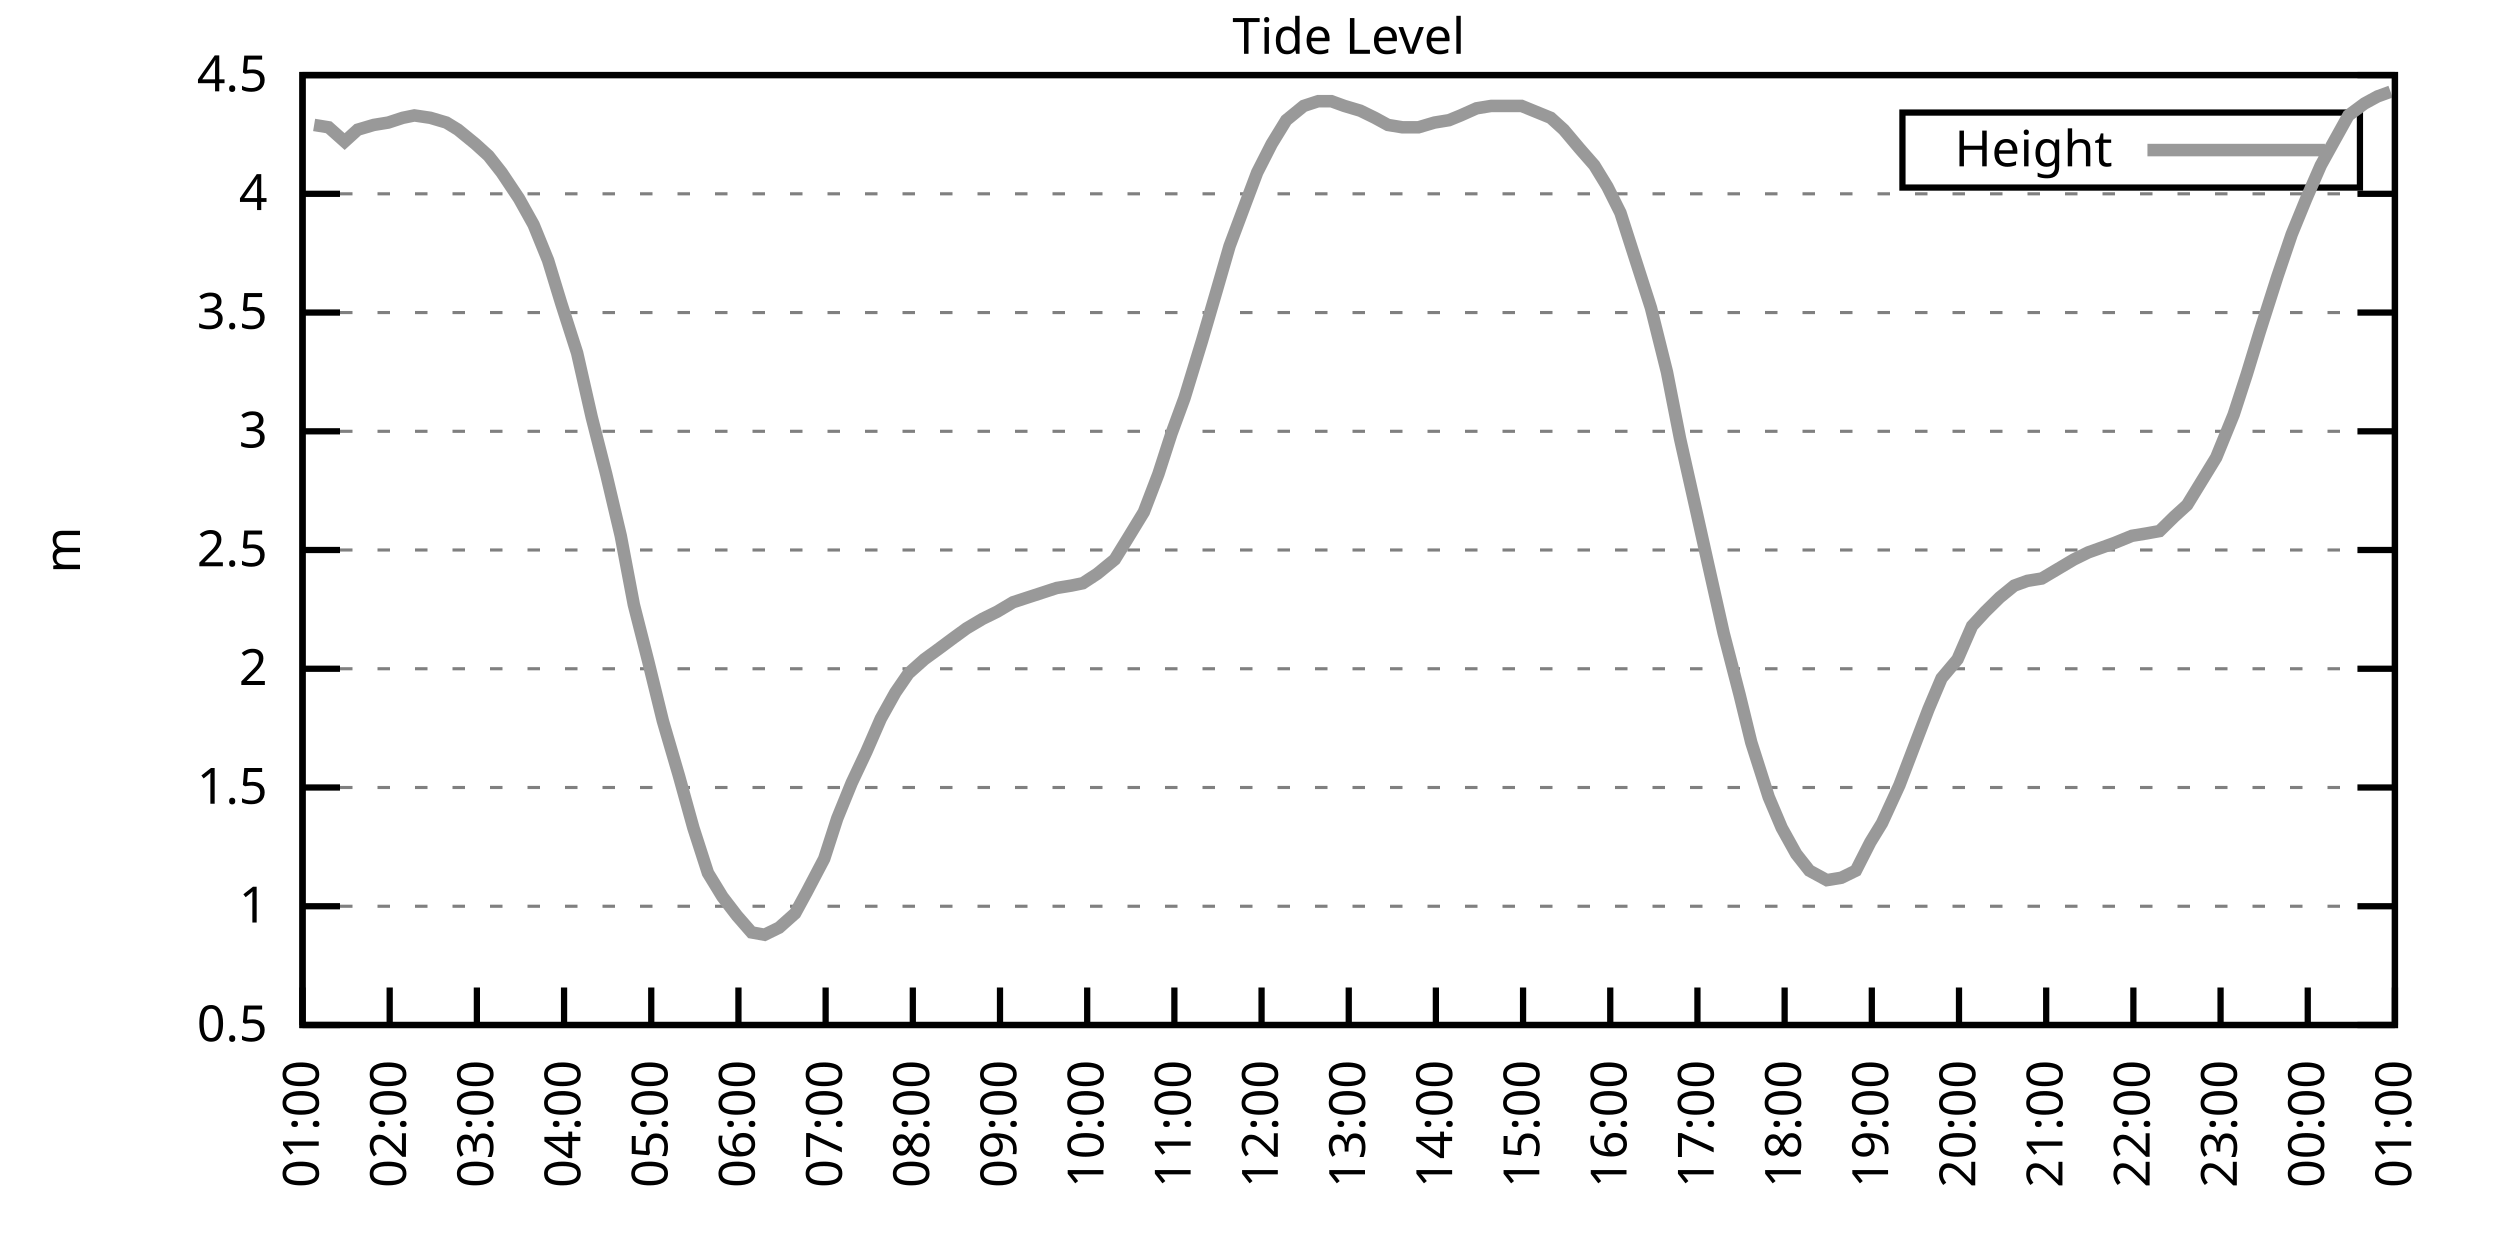
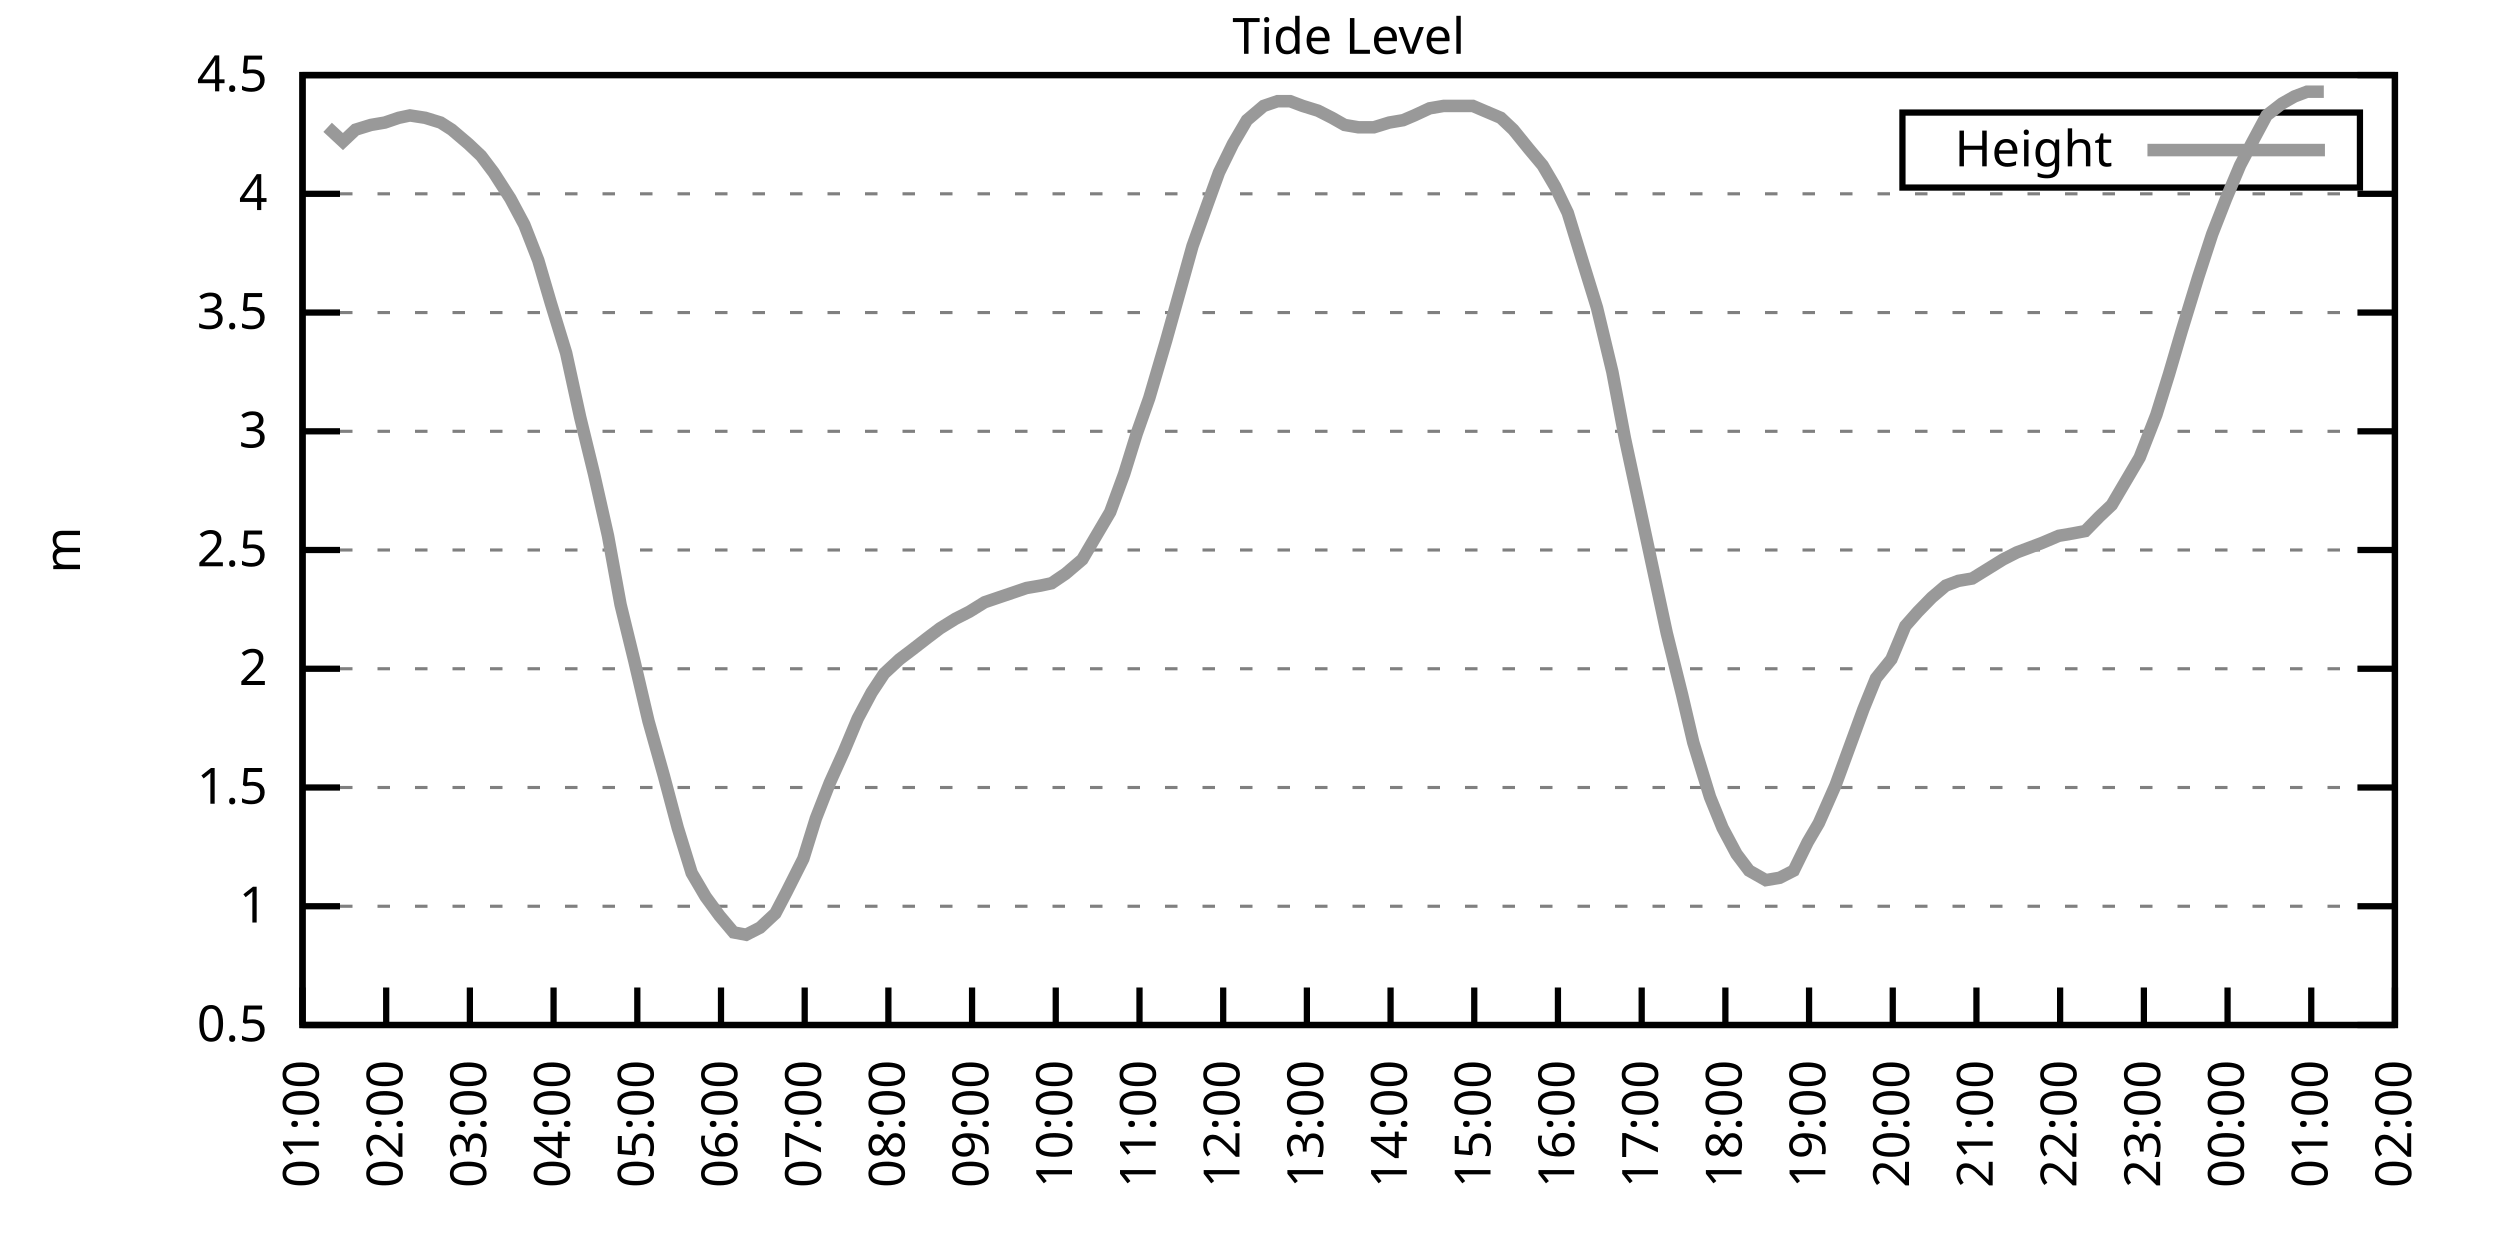
<svg xmlns="http://www.w3.org/2000/svg" xmlns:xlink="http://www.w3.org/1999/xlink" width="400" height="200" viewBox="0 0 400 200">
  <g id="gnuplot_canvas">
    <rect x="0" y="0" width="400" height="200" fill="none" />
    <defs>
      <circle id="gpDot" r="0.5" stroke-width="0.5" stroke="currentColor" />
      <path id="gpPt0" stroke-width="0.333" stroke="currentColor" d="M-1,0 h2 M0,-1 v2" />
      <path id="gpPt1" stroke-width="0.333" stroke="currentColor" d="M-1,-1 L1,1 M1,-1 L-1,1" />
      <path id="gpPt2" stroke-width="0.333" stroke="currentColor" d="M-1,0 L1,0 M0,-1 L0,1 M-1,-1 L1,1 M-1,1 L1,-1" />
      <rect id="gpPt3" stroke-width="0.333" stroke="currentColor" x="-1" y="-1" width="2" height="2" />
      <rect id="gpPt4" stroke-width="0.333" stroke="currentColor" fill="currentColor" x="-1" y="-1" width="2" height="2" />
      <circle id="gpPt5" stroke-width="0.333" stroke="currentColor" cx="0" cy="0" r="1" />
      <use xlink:href="#gpPt5" id="gpPt6" fill="currentColor" stroke="none" />
      <path id="gpPt7" stroke-width="0.333" stroke="currentColor" d="M0,-1.33 L-1.33,0.67 L1.33,0.67 z" />
      <use xlink:href="#gpPt7" id="gpPt8" fill="currentColor" stroke="none" />
      <use xlink:href="#gpPt7" id="gpPt9" stroke="currentColor" transform="rotate(180)" />
      <use xlink:href="#gpPt9" id="gpPt10" fill="currentColor" stroke="none" />
      <use xlink:href="#gpPt3" id="gpPt11" stroke="currentColor" transform="rotate(45)" />
      <use xlink:href="#gpPt11" id="gpPt12" fill="currentColor" stroke="none" />
      <path id="gpPt13" stroke-width="0.333" stroke="currentColor" d="M0,1.330 L1.265,0.411 L0.782,-1.067 L-0.782,-1.076 L-1.265,0.411 z" />
      <use xlink:href="#gpPt13" id="gpPt14" fill="currentColor" stroke="none" />
      <filter id="textbox" filterUnits="objectBoundingBox" x="0" y="0" height="1" width="1">
        <feFlood flood-color="white" flood-opacity="1" result="bgnd" />
        <feComposite in="SourceGraphic" in2="bgnd" operator="atop" />
      </filter>
      <filter id="greybox" filterUnits="objectBoundingBox" x="0" y="0" height="1" width="1">
        <feFlood flood-color="lightgrey" flood-opacity="1" result="grey" />
        <feComposite in="SourceGraphic" in2="grey" operator="atop" />
      </filter>
    </defs>
    <g fill="none" color="white" stroke="currentColor" stroke-width="1.00" stroke-linecap="butt" stroke-linejoin="miter">
</g>
    <g fill="none" color="black" stroke="currentColor" stroke-width="1.00" stroke-linecap="butt" stroke-linejoin="miter">
      <g stroke="none" shape-rendering="crispEdges">
        <polygon fill="rgb(255, 255, 255)" points="48.40,164.00 383.18,164.00 383.18,12.02 48.40,12.02 " />
      </g>
    </g>
    <g fill="none" color="black" stroke="currentColor" stroke-width="1.00" stroke-linecap="butt" stroke-linejoin="miter">
</g>
    <g fill="none" color="black" stroke="black" stroke-width="0.50" stroke-linecap="butt" stroke-linejoin="miter">
</g>
    <g fill="none" color="gray" stroke="currentColor" stroke-width="0.50" stroke-linecap="butt" stroke-linejoin="miter">
      <path stroke="gray" stroke-dasharray="2,4" class="gridline" d="M48.40,164.00 L383.19,164.00  " />
    </g>
    <g fill="none" color="gray" stroke="gray" stroke-width="1.00" stroke-linecap="butt" stroke-linejoin="miter">
</g>
    <g fill="none" color="black" stroke="currentColor" stroke-width="1.00" stroke-linecap="butt" stroke-linejoin="miter">
      <path stroke="black" d="M48.40,164.00 L54.40,164.00 M383.19,164.00 L377.19,164.00  " />
      <g transform="translate(42.80,166.60)" stroke="none" fill="black" font-family="Sans" font-size="8.00" text-anchor="end">
        <text>
          <tspan font-family="Sans"> 0.5</tspan>
        </text>
      </g>
    </g>
    <g fill="none" color="black" stroke="currentColor" stroke-width="1.00" stroke-linecap="butt" stroke-linejoin="miter">
</g>
    <g fill="none" color="black" stroke="black" stroke-width="0.50" stroke-linecap="butt" stroke-linejoin="miter">
</g>
    <g fill="none" color="gray" stroke="currentColor" stroke-width="0.50" stroke-linecap="butt" stroke-linejoin="miter">
      <path stroke="gray" stroke-dasharray="2,4" class="gridline" d="M48.40,145.00 L383.19,145.00  " />
    </g>
    <g fill="none" color="gray" stroke="gray" stroke-width="1.00" stroke-linecap="butt" stroke-linejoin="miter">
</g>
    <g fill="none" color="black" stroke="currentColor" stroke-width="1.00" stroke-linecap="butt" stroke-linejoin="miter">
      <path stroke="black" d="M48.40,145.00 L54.40,145.00 M383.19,145.00 L377.19,145.00  " />
      <g transform="translate(42.80,147.60)" stroke="none" fill="black" font-family="Sans" font-size="8.00" text-anchor="end">
        <text>
          <tspan font-family="Sans"> 1</tspan>
        </text>
      </g>
    </g>
    <g fill="none" color="black" stroke="currentColor" stroke-width="1.00" stroke-linecap="butt" stroke-linejoin="miter">
</g>
    <g fill="none" color="black" stroke="black" stroke-width="0.50" stroke-linecap="butt" stroke-linejoin="miter">
</g>
    <g fill="none" color="gray" stroke="currentColor" stroke-width="0.50" stroke-linecap="butt" stroke-linejoin="miter">
      <path stroke="gray" stroke-dasharray="2,4" class="gridline" d="M48.40,126.00 L383.19,126.00  " />
    </g>
    <g fill="none" color="gray" stroke="gray" stroke-width="1.00" stroke-linecap="butt" stroke-linejoin="miter">
</g>
    <g fill="none" color="black" stroke="currentColor" stroke-width="1.00" stroke-linecap="butt" stroke-linejoin="miter">
      <path stroke="black" d="M48.40,126.00 L54.40,126.00 M383.19,126.00 L377.19,126.00  " />
      <g transform="translate(42.80,128.60)" stroke="none" fill="black" font-family="Sans" font-size="8.00" text-anchor="end">
        <text>
          <tspan font-family="Sans"> 1.5</tspan>
        </text>
      </g>
    </g>
    <g fill="none" color="black" stroke="currentColor" stroke-width="1.00" stroke-linecap="butt" stroke-linejoin="miter">
</g>
    <g fill="none" color="black" stroke="black" stroke-width="0.50" stroke-linecap="butt" stroke-linejoin="miter">
</g>
    <g fill="none" color="gray" stroke="currentColor" stroke-width="0.50" stroke-linecap="butt" stroke-linejoin="miter">
      <path stroke="gray" stroke-dasharray="2,4" class="gridline" d="M48.40,107.00 L383.19,107.00  " />
    </g>
    <g fill="none" color="gray" stroke="gray" stroke-width="1.00" stroke-linecap="butt" stroke-linejoin="miter">
</g>
    <g fill="none" color="black" stroke="currentColor" stroke-width="1.00" stroke-linecap="butt" stroke-linejoin="miter">
      <path stroke="black" d="M48.40,107.00 L54.40,107.00 M383.19,107.00 L377.19,107.00  " />
      <g transform="translate(42.80,109.60)" stroke="none" fill="black" font-family="Sans" font-size="8.00" text-anchor="end">
        <text>
          <tspan font-family="Sans"> 2</tspan>
        </text>
      </g>
    </g>
    <g fill="none" color="black" stroke="currentColor" stroke-width="1.00" stroke-linecap="butt" stroke-linejoin="miter">
</g>
    <g fill="none" color="black" stroke="black" stroke-width="0.50" stroke-linecap="butt" stroke-linejoin="miter">
</g>
    <g fill="none" color="gray" stroke="currentColor" stroke-width="0.50" stroke-linecap="butt" stroke-linejoin="miter">
      <path stroke="gray" stroke-dasharray="2,4" class="gridline" d="M48.40,88.00 L383.19,88.00  " />
    </g>
    <g fill="none" color="gray" stroke="gray" stroke-width="1.00" stroke-linecap="butt" stroke-linejoin="miter">
</g>
    <g fill="none" color="black" stroke="currentColor" stroke-width="1.00" stroke-linecap="butt" stroke-linejoin="miter">
      <path stroke="black" d="M48.40,88.00 L54.40,88.00 M383.19,88.00 L377.19,88.00  " />
      <g transform="translate(42.80,90.60)" stroke="none" fill="black" font-family="Sans" font-size="8.00" text-anchor="end">
        <text>
          <tspan font-family="Sans"> 2.5</tspan>
        </text>
      </g>
    </g>
    <g fill="none" color="black" stroke="currentColor" stroke-width="1.00" stroke-linecap="butt" stroke-linejoin="miter">
</g>
    <g fill="none" color="black" stroke="black" stroke-width="0.50" stroke-linecap="butt" stroke-linejoin="miter">
</g>
    <g fill="none" color="gray" stroke="currentColor" stroke-width="0.50" stroke-linecap="butt" stroke-linejoin="miter">
      <path stroke="gray" stroke-dasharray="2,4" class="gridline" d="M48.40,69.01 L383.19,69.01  " />
    </g>
    <g fill="none" color="gray" stroke="gray" stroke-width="1.00" stroke-linecap="butt" stroke-linejoin="miter">
</g>
    <g fill="none" color="black" stroke="currentColor" stroke-width="1.00" stroke-linecap="butt" stroke-linejoin="miter">
      <path stroke="black" d="M48.40,69.01 L54.40,69.01 M383.19,69.01 L377.19,69.01  " />
      <g transform="translate(42.80,71.61)" stroke="none" fill="black" font-family="Sans" font-size="8.00" text-anchor="end">
        <text>
          <tspan font-family="Sans"> 3</tspan>
        </text>
      </g>
    </g>
    <g fill="none" color="black" stroke="currentColor" stroke-width="1.00" stroke-linecap="butt" stroke-linejoin="miter">
</g>
    <g fill="none" color="black" stroke="black" stroke-width="0.50" stroke-linecap="butt" stroke-linejoin="miter">
</g>
    <g fill="none" color="gray" stroke="currentColor" stroke-width="0.50" stroke-linecap="butt" stroke-linejoin="miter">
      <path stroke="gray" stroke-dasharray="2,4" class="gridline" d="M48.40,50.01 L383.19,50.01  " />
    </g>
    <g fill="none" color="gray" stroke="gray" stroke-width="1.00" stroke-linecap="butt" stroke-linejoin="miter">
</g>
    <g fill="none" color="black" stroke="currentColor" stroke-width="1.00" stroke-linecap="butt" stroke-linejoin="miter">
      <path stroke="black" d="M48.40,50.01 L54.40,50.01 M383.19,50.01 L377.19,50.01  " />
      <g transform="translate(42.80,52.61)" stroke="none" fill="black" font-family="Sans" font-size="8.00" text-anchor="end">
        <text>
          <tspan font-family="Sans"> 3.5</tspan>
        </text>
      </g>
    </g>
    <g fill="none" color="black" stroke="currentColor" stroke-width="1.00" stroke-linecap="butt" stroke-linejoin="miter">
</g>
    <g fill="none" color="black" stroke="black" stroke-width="0.50" stroke-linecap="butt" stroke-linejoin="miter">
</g>
    <g fill="none" color="gray" stroke="currentColor" stroke-width="0.50" stroke-linecap="butt" stroke-linejoin="miter">
      <path stroke="gray" stroke-dasharray="2,4" class="gridline" d="M48.40,31.01 L383.19,31.01  " />
    </g>
    <g fill="none" color="gray" stroke="gray" stroke-width="1.00" stroke-linecap="butt" stroke-linejoin="miter">
</g>
    <g fill="none" color="black" stroke="currentColor" stroke-width="1.00" stroke-linecap="butt" stroke-linejoin="miter">
      <path stroke="black" d="M48.40,31.01 L54.40,31.01 M383.19,31.01 L377.19,31.01  " />
      <g transform="translate(42.80,33.61)" stroke="none" fill="black" font-family="Sans" font-size="8.00" text-anchor="end">
        <text>
          <tspan font-family="Sans"> 4</tspan>
        </text>
      </g>
    </g>
    <g fill="none" color="black" stroke="currentColor" stroke-width="1.00" stroke-linecap="butt" stroke-linejoin="miter">
</g>
    <g fill="none" color="black" stroke="black" stroke-width="0.50" stroke-linecap="butt" stroke-linejoin="miter">
</g>
    <g fill="none" color="gray" stroke="currentColor" stroke-width="0.50" stroke-linecap="butt" stroke-linejoin="miter">
      <path stroke="gray" stroke-dasharray="2,4" class="gridline" d="M48.40,12.01 L383.19,12.01  " />
    </g>
    <g fill="none" color="gray" stroke="gray" stroke-width="1.00" stroke-linecap="butt" stroke-linejoin="miter">
</g>
    <g fill="none" color="black" stroke="currentColor" stroke-width="1.00" stroke-linecap="butt" stroke-linejoin="miter">
      <path stroke="black" d="M48.40,12.01 L54.40,12.01 M383.19,12.01 L377.19,12.01  " />
      <g transform="translate(42.80,14.61)" stroke="none" fill="black" font-family="Sans" font-size="8.00" text-anchor="end">
        <text>
          <tspan font-family="Sans"> 4.5</tspan>
        </text>
      </g>
    </g>
    <g fill="none" color="black" stroke="currentColor" stroke-width="1.00" stroke-linecap="butt" stroke-linejoin="miter">
      <path stroke="black" d="M48.40,164.00 L48.40,158.00  " />
      <g transform="translate(51.00,169.60) rotate(270.00)" stroke="none" fill="black" font-family="Sans" font-size="8.00" text-anchor="end">
        <text>
          <tspan font-family="Sans">01:00</tspan>
        </text>
      </g>
    </g>
    <g fill="none" color="black" stroke="currentColor" stroke-width="1.00" stroke-linecap="butt" stroke-linejoin="miter">
-       <path stroke="black" d="M62.35,164.00 L62.35,158.00  " />
-       <g transform="translate(64.95,169.60) rotate(270.00)" stroke="none" fill="black" font-family="Sans" font-size="8.00" text-anchor="end">
+       <path stroke="black" d="M61.79,164.00 L61.79,158.00  " />
+       <g transform="translate(64.39,169.60) rotate(270.00)" stroke="none" fill="black" font-family="Sans" font-size="8.00" text-anchor="end">
        <text>
          <tspan font-family="Sans">02:00</tspan>
        </text>
      </g>
    </g>
    <g fill="none" color="black" stroke="currentColor" stroke-width="1.00" stroke-linecap="butt" stroke-linejoin="miter">
-       <path stroke="black" d="M76.30,164.00 L76.30,158.00  " />
-       <g transform="translate(78.90,169.60) rotate(270.00)" stroke="none" fill="black" font-family="Sans" font-size="8.00" text-anchor="end">
+       <path stroke="black" d="M75.18,164.00 L75.18,158.00  " />
+       <g transform="translate(77.78,169.60) rotate(270.00)" stroke="none" fill="black" font-family="Sans" font-size="8.00" text-anchor="end">
        <text>
          <tspan font-family="Sans">03:00</tspan>
        </text>
      </g>
    </g>
    <g fill="none" color="black" stroke="currentColor" stroke-width="1.00" stroke-linecap="butt" stroke-linejoin="miter">
-       <path stroke="black" d="M90.25,164.00 L90.25,158.00  " />
-       <g transform="translate(92.85,169.60) rotate(270.00)" stroke="none" fill="black" font-family="Sans" font-size="8.00" text-anchor="end">
+       <path stroke="black" d="M88.57,164.00 L88.57,158.00  " />
+       <g transform="translate(91.17,169.60) rotate(270.00)" stroke="none" fill="black" font-family="Sans" font-size="8.00" text-anchor="end">
        <text>
          <tspan font-family="Sans">04:00</tspan>
        </text>
      </g>
    </g>
    <g fill="none" color="black" stroke="currentColor" stroke-width="1.00" stroke-linecap="butt" stroke-linejoin="miter">
-       <path stroke="black" d="M104.20,164.00 L104.20,158.00  " />
-       <g transform="translate(106.80,169.60) rotate(270.00)" stroke="none" fill="black" font-family="Sans" font-size="8.00" text-anchor="end">
+       <path stroke="black" d="M101.97,164.00 L101.97,158.00  " />
+       <g transform="translate(104.57,169.60) rotate(270.00)" stroke="none" fill="black" font-family="Sans" font-size="8.00" text-anchor="end">
        <text>
          <tspan font-family="Sans">05:00</tspan>
        </text>
      </g>
    </g>
    <g fill="none" color="black" stroke="currentColor" stroke-width="1.00" stroke-linecap="butt" stroke-linejoin="miter">
-       <path stroke="black" d="M118.15,164.00 L118.15,158.00  " />
-       <g transform="translate(120.75,169.60) rotate(270.00)" stroke="none" fill="black" font-family="Sans" font-size="8.00" text-anchor="end">
+       <path stroke="black" d="M115.36,164.00 L115.36,158.00  " />
+       <g transform="translate(117.96,169.60) rotate(270.00)" stroke="none" fill="black" font-family="Sans" font-size="8.00" text-anchor="end">
        <text>
          <tspan font-family="Sans">06:00</tspan>
        </text>
      </g>
    </g>
    <g fill="none" color="black" stroke="currentColor" stroke-width="1.00" stroke-linecap="butt" stroke-linejoin="miter">
-       <path stroke="black" d="M132.10,164.00 L132.10,158.00  " />
-       <g transform="translate(134.70,169.60) rotate(270.00)" stroke="none" fill="black" font-family="Sans" font-size="8.00" text-anchor="end">
+       <path stroke="black" d="M128.75,164.00 L128.75,158.00  " />
+       <g transform="translate(131.35,169.60) rotate(270.00)" stroke="none" fill="black" font-family="Sans" font-size="8.00" text-anchor="end">
        <text>
          <tspan font-family="Sans">07:00</tspan>
        </text>
      </g>
    </g>
    <g fill="none" color="black" stroke="currentColor" stroke-width="1.00" stroke-linecap="butt" stroke-linejoin="miter">
-       <path stroke="black" d="M146.05,164.00 L146.05,158.00  " />
-       <g transform="translate(148.65,169.60) rotate(270.00)" stroke="none" fill="black" font-family="Sans" font-size="8.00" text-anchor="end">
+       <path stroke="black" d="M142.14,164.00 L142.14,158.00  " />
+       <g transform="translate(144.74,169.60) rotate(270.00)" stroke="none" fill="black" font-family="Sans" font-size="8.00" text-anchor="end">
        <text>
          <tspan font-family="Sans">08:00</tspan>
        </text>
      </g>
    </g>
    <g fill="none" color="black" stroke="currentColor" stroke-width="1.00" stroke-linecap="butt" stroke-linejoin="miter">
-       <path stroke="black" d="M160.00,164.00 L160.00,158.00  " />
-       <g transform="translate(162.60,169.60) rotate(270.00)" stroke="none" fill="black" font-family="Sans" font-size="8.00" text-anchor="end">
+       <path stroke="black" d="M155.53,164.00 L155.53,158.00  " />
+       <g transform="translate(158.13,169.60) rotate(270.00)" stroke="none" fill="black" font-family="Sans" font-size="8.00" text-anchor="end">
        <text>
          <tspan font-family="Sans">09:00</tspan>
        </text>
      </g>
    </g>
    <g fill="none" color="black" stroke="currentColor" stroke-width="1.00" stroke-linecap="butt" stroke-linejoin="miter">
-       <path stroke="black" d="M173.95,164.00 L173.95,158.00  " />
-       <g transform="translate(176.55,169.60) rotate(270.00)" stroke="none" fill="black" font-family="Sans" font-size="8.00" text-anchor="end">
+       <path stroke="black" d="M168.92,164.00 L168.92,158.00  " />
+       <g transform="translate(171.52,169.60) rotate(270.00)" stroke="none" fill="black" font-family="Sans" font-size="8.00" text-anchor="end">
        <text>
          <tspan font-family="Sans">10:00</tspan>
        </text>
      </g>
    </g>
    <g fill="none" color="black" stroke="currentColor" stroke-width="1.00" stroke-linecap="butt" stroke-linejoin="miter">
-       <path stroke="black" d="M187.90,164.00 L187.90,158.00  " />
-       <g transform="translate(190.50,169.60) rotate(270.00)" stroke="none" fill="black" font-family="Sans" font-size="8.00" text-anchor="end">
+       <path stroke="black" d="M182.32,164.00 L182.32,158.00  " />
+       <g transform="translate(184.92,169.60) rotate(270.00)" stroke="none" fill="black" font-family="Sans" font-size="8.00" text-anchor="end">
        <text>
          <tspan font-family="Sans">11:00</tspan>
        </text>
      </g>
    </g>
    <g fill="none" color="black" stroke="currentColor" stroke-width="1.00" stroke-linecap="butt" stroke-linejoin="miter">
-       <path stroke="black" d="M201.85,164.00 L201.85,158.00  " />
-       <g transform="translate(204.45,169.60) rotate(270.00)" stroke="none" fill="black" font-family="Sans" font-size="8.00" text-anchor="end">
+       <path stroke="black" d="M195.71,164.00 L195.71,158.00  " />
+       <g transform="translate(198.31,169.60) rotate(270.00)" stroke="none" fill="black" font-family="Sans" font-size="8.00" text-anchor="end">
        <text>
          <tspan font-family="Sans">12:00</tspan>
        </text>
      </g>
    </g>
    <g fill="none" color="black" stroke="currentColor" stroke-width="1.00" stroke-linecap="butt" stroke-linejoin="miter">
-       <path stroke="black" d="M215.80,164.00 L215.80,158.00  " />
-       <g transform="translate(218.40,169.60) rotate(270.00)" stroke="none" fill="black" font-family="Sans" font-size="8.00" text-anchor="end">
+       <path stroke="black" d="M209.10,164.00 L209.10,158.00  " />
+       <g transform="translate(211.70,169.60) rotate(270.00)" stroke="none" fill="black" font-family="Sans" font-size="8.00" text-anchor="end">
        <text>
          <tspan font-family="Sans">13:00</tspan>
        </text>
      </g>
    </g>
    <g fill="none" color="black" stroke="currentColor" stroke-width="1.00" stroke-linecap="butt" stroke-linejoin="miter">
-       <path stroke="black" d="M229.74,164.00 L229.74,158.00  " />
-       <g transform="translate(232.34,169.60) rotate(270.00)" stroke="none" fill="black" font-family="Sans" font-size="8.00" text-anchor="end">
+       <path stroke="black" d="M222.49,164.00 L222.49,158.00  " />
+       <g transform="translate(225.09,169.60) rotate(270.00)" stroke="none" fill="black" font-family="Sans" font-size="8.00" text-anchor="end">
        <text>
          <tspan font-family="Sans">14:00</tspan>
        </text>
      </g>
    </g>
    <g fill="none" color="black" stroke="currentColor" stroke-width="1.00" stroke-linecap="butt" stroke-linejoin="miter">
-       <path stroke="black" d="M243.69,164.00 L243.69,158.00  " />
-       <g transform="translate(246.29,169.60) rotate(270.00)" stroke="none" fill="black" font-family="Sans" font-size="8.00" text-anchor="end">
+       <path stroke="black" d="M235.88,164.00 L235.88,158.00  " />
+       <g transform="translate(238.48,169.60) rotate(270.00)" stroke="none" fill="black" font-family="Sans" font-size="8.00" text-anchor="end">
        <text>
          <tspan font-family="Sans">15:00</tspan>
        </text>
      </g>
    </g>
    <g fill="none" color="black" stroke="currentColor" stroke-width="1.00" stroke-linecap="butt" stroke-linejoin="miter">
-       <path stroke="black" d="M257.64,164.00 L257.64,158.00  " />
-       <g transform="translate(260.24,169.60) rotate(270.00)" stroke="none" fill="black" font-family="Sans" font-size="8.00" text-anchor="end">
+       <path stroke="black" d="M249.27,164.00 L249.27,158.00  " />
+       <g transform="translate(251.87,169.60) rotate(270.00)" stroke="none" fill="black" font-family="Sans" font-size="8.00" text-anchor="end">
        <text>
          <tspan font-family="Sans">16:00</tspan>
        </text>
      </g>
    </g>
    <g fill="none" color="black" stroke="currentColor" stroke-width="1.00" stroke-linecap="butt" stroke-linejoin="miter">
-       <path stroke="black" d="M271.59,164.00 L271.59,158.00  " />
-       <g transform="translate(274.19,169.60) rotate(270.00)" stroke="none" fill="black" font-family="Sans" font-size="8.00" text-anchor="end">
+       <path stroke="black" d="M262.67,164.00 L262.67,158.00  " />
+       <g transform="translate(265.27,169.60) rotate(270.00)" stroke="none" fill="black" font-family="Sans" font-size="8.00" text-anchor="end">
        <text>
          <tspan font-family="Sans">17:00</tspan>
        </text>
      </g>
    </g>
    <g fill="none" color="black" stroke="currentColor" stroke-width="1.00" stroke-linecap="butt" stroke-linejoin="miter">
-       <path stroke="black" d="M285.54,164.00 L285.54,158.00  " />
-       <g transform="translate(288.14,169.60) rotate(270.00)" stroke="none" fill="black" font-family="Sans" font-size="8.00" text-anchor="end">
+       <path stroke="black" d="M276.06,164.00 L276.06,158.00  " />
+       <g transform="translate(278.66,169.60) rotate(270.00)" stroke="none" fill="black" font-family="Sans" font-size="8.00" text-anchor="end">
        <text>
          <tspan font-family="Sans">18:00</tspan>
        </text>
      </g>
    </g>
    <g fill="none" color="black" stroke="currentColor" stroke-width="1.00" stroke-linecap="butt" stroke-linejoin="miter">
-       <path stroke="black" d="M299.49,164.00 L299.49,158.00  " />
-       <g transform="translate(302.09,169.60) rotate(270.00)" stroke="none" fill="black" font-family="Sans" font-size="8.00" text-anchor="end">
+       <path stroke="black" d="M289.45,164.00 L289.45,158.00  " />
+       <g transform="translate(292.05,169.60) rotate(270.00)" stroke="none" fill="black" font-family="Sans" font-size="8.00" text-anchor="end">
        <text>
          <tspan font-family="Sans">19:00</tspan>
        </text>
      </g>
    </g>
    <g fill="none" color="black" stroke="currentColor" stroke-width="1.00" stroke-linecap="butt" stroke-linejoin="miter">
-       <path stroke="black" d="M313.44,164.00 L313.44,158.00  " />
-       <g transform="translate(316.04,169.60) rotate(270.00)" stroke="none" fill="black" font-family="Sans" font-size="8.00" text-anchor="end">
+       <path stroke="black" d="M302.84,164.00 L302.84,158.00  " />
+       <g transform="translate(305.44,169.60) rotate(270.00)" stroke="none" fill="black" font-family="Sans" font-size="8.00" text-anchor="end">
        <text>
          <tspan font-family="Sans">20:00</tspan>
        </text>
      </g>
    </g>
    <g fill="none" color="black" stroke="currentColor" stroke-width="1.00" stroke-linecap="butt" stroke-linejoin="miter">
-       <path stroke="black" d="M327.39,164.00 L327.39,158.00  " />
-       <g transform="translate(329.99,169.60) rotate(270.00)" stroke="none" fill="black" font-family="Sans" font-size="8.00" text-anchor="end">
+       <path stroke="black" d="M316.23,164.00 L316.23,158.00  " />
+       <g transform="translate(318.83,169.60) rotate(270.00)" stroke="none" fill="black" font-family="Sans" font-size="8.00" text-anchor="end">
        <text>
          <tspan font-family="Sans">21:00</tspan>
        </text>
      </g>
    </g>
    <g fill="none" color="black" stroke="currentColor" stroke-width="1.00" stroke-linecap="butt" stroke-linejoin="miter">
-       <path stroke="black" d="M341.34,164.00 L341.34,158.00  " />
-       <g transform="translate(343.94,169.60) rotate(270.00)" stroke="none" fill="black" font-family="Sans" font-size="8.00" text-anchor="end">
+       <path stroke="black" d="M329.62,164.00 L329.62,158.00  " />
+       <g transform="translate(332.22,169.60) rotate(270.00)" stroke="none" fill="black" font-family="Sans" font-size="8.00" text-anchor="end">
        <text>
          <tspan font-family="Sans">22:00</tspan>
        </text>
      </g>
    </g>
    <g fill="none" color="black" stroke="currentColor" stroke-width="1.00" stroke-linecap="butt" stroke-linejoin="miter">
-       <path stroke="black" d="M355.29,164.00 L355.29,158.00  " />
-       <g transform="translate(357.89,169.60) rotate(270.00)" stroke="none" fill="black" font-family="Sans" font-size="8.00" text-anchor="end">
+       <path stroke="black" d="M343.02,164.00 L343.02,158.00  " />
+       <g transform="translate(345.62,169.60) rotate(270.00)" stroke="none" fill="black" font-family="Sans" font-size="8.00" text-anchor="end">
        <text>
          <tspan font-family="Sans">23:00</tspan>
        </text>
      </g>
    </g>
    <g fill="none" color="black" stroke="currentColor" stroke-width="1.00" stroke-linecap="butt" stroke-linejoin="miter">
-       <path stroke="black" d="M369.24,164.00 L369.24,158.00  " />
-       <g transform="translate(371.84,169.60) rotate(270.00)" stroke="none" fill="black" font-family="Sans" font-size="8.00" text-anchor="end">
+       <path stroke="black" d="M356.41,164.00 L356.41,158.00  " />
+       <g transform="translate(359.01,169.60) rotate(270.00)" stroke="none" fill="black" font-family="Sans" font-size="8.00" text-anchor="end">
        <text>
          <tspan font-family="Sans">00:00</tspan>
+         </text>
+       </g>
+     </g>
+     <g fill="none" color="black" stroke="currentColor" stroke-width="1.00" stroke-linecap="butt" stroke-linejoin="miter">
+       <path stroke="black" d="M369.80,164.00 L369.80,158.00  " />
+       <g transform="translate(372.40,169.60) rotate(270.00)" stroke="none" fill="black" font-family="Sans" font-size="8.00" text-anchor="end">
+         <text>
+           <tspan font-family="Sans">01:00</tspan>
        </text>
      </g>
    </g>
    <g fill="none" color="black" stroke="currentColor" stroke-width="1.00" stroke-linecap="butt" stroke-linejoin="miter">
      <path stroke="black" d="M383.19,164.00 L383.19,158.00  " />
      <g transform="translate(385.79,169.60) rotate(270.00)" stroke="none" fill="black" font-family="Sans" font-size="8.00" text-anchor="end">
        <text>
-           <tspan font-family="Sans">01:00</tspan>
+           <tspan font-family="Sans">02:00</tspan>
        </text>
      </g>
    </g>
    <g fill="none" color="black" stroke="currentColor" stroke-width="1.00" stroke-linecap="butt" stroke-linejoin="miter">
</g>
    <g fill="none" color="black" stroke="currentColor" stroke-width="1.00" stroke-linecap="butt" stroke-linejoin="miter">
      <path stroke="black" d="M48.40,12.01 L48.40,164.00 L383.19,164.00 L383.19,12.01 L48.40,12.01 Z  " />
    </g>
    <g fill="none" color="black" stroke="currentColor" stroke-width="1.00" stroke-linecap="butt" stroke-linejoin="miter">
</g>
    <g fill="none" color="black" stroke="currentColor" stroke-width="1.00" stroke-linecap="butt" stroke-linejoin="miter">
      <path stroke="black" d="M304.39,30.01 L304.39,18.01 L377.59,18.01 L377.59,30.01 L304.39,30.01 Z  " />
    </g>
    <g id="Tide_level_plot_1">
      <g fill="none" color="white" stroke="black" stroke-width="2.00" stroke-linecap="butt" stroke-linejoin="miter">
</g>
      <g fill="none" color="black" stroke="currentColor" stroke-width="2.00" stroke-linecap="butt" stroke-linejoin="miter">
        <g transform="translate(337.99,26.61)" stroke="none" fill="black" font-family="Sans" font-size="8.00" text-anchor="end">
          <text>
            <tspan font-family="Sans">Height</tspan>
          </text>
        </g>
      </g>
      <g fill="none" color="black" stroke="currentColor" stroke-width="2.00" stroke-linecap="butt" stroke-linejoin="miter">
-         <path stroke="rgb(153, 153, 153)" d="M343.59,24.01 L371.99,24.01 M50.26,19.99 L52.58,20.37 L55.14,22.65 L57.23,20.75 L59.79,19.99 L62.12,19.61   L64.44,18.85 L66.30,18.47 L68.86,18.85 L71.42,19.61 L73.28,20.75 L76.07,23.03 L78.16,24.93 L80.25,27.59   L83.04,31.77 L85.37,35.95 L87.69,41.65 L89.78,48.49 L92.34,56.47 L94.67,66.73 L96.99,75.85 L99.32,85.73   L101.41,96.74 L103.73,105.86 L106.06,115.36 L108.62,124.10 L110.94,132.46 L113.27,139.68 L115.59,143.48 L117.92,146.52   L120.24,149.18 L122.33,149.56 L124.66,148.42 L127.22,146.14 L129.08,142.72 L131.87,137.40 L133.96,130.94 L136.28,125.24   L138.61,120.30 L140.93,114.98 L143.26,110.80 L145.35,107.76 L147.91,105.48 L150.00,103.96 L152.56,102.06 L154.65,100.54   L157.21,99.02 L159.53,97.88 L162.09,96.36 L164.41,95.60 L166.74,94.84 L169.06,94.08 L171.39,93.70 L173.25,93.32   L175.57,91.80 L178.36,89.52 L180.46,86.11 L183.01,81.93 L185.34,75.85 L187.43,69.39 L189.52,63.69 L192.31,54.57   L194.64,46.59 L196.73,39.37 L199.29,32.53 L201.15,27.59 L203.47,23.03 L205.80,19.23 L208.59,16.95 L210.91,16.19   L213.01,16.19 L215.10,16.95 L217.65,17.71 L219.98,18.85 L222.07,19.99 L224.40,20.37 L226.95,20.37 L229.51,19.61   L231.84,19.23 L233.70,18.47 L236.25,17.33 L238.58,16.95 L241.14,16.95 L243.46,16.95 L245.32,17.71 L248.11,18.85   L250.20,20.75 L252.76,23.79 L255.09,26.45 L257.18,29.87 L259.27,34.05 L261.83,42.03 L264.15,49.25 L266.71,59.51   L268.80,70.15 L271.36,81.55 L273.22,89.90 L275.78,101.30 L278.34,111.18 L280.20,118.78 L282.99,127.52 L285.08,132.46   L287.40,136.64 L289.50,139.30 L292.29,140.82 L294.61,140.44 L296.94,139.30 L299.26,134.74 L301.12,131.70 L303.91,125.62   L306.23,119.54 L308.56,113.46 L310.65,108.52 L313.21,105.48 L315.53,100.16 L317.63,97.88 L319.95,95.60 L322.28,93.70   L324.37,92.94 L326.69,92.56 L329.25,91.04 L331.81,89.52 L334.13,88.38 L336.23,87.63 L338.32,86.87 L341.11,85.73   L343.43,85.35 L345.53,84.97 L347.85,82.69 L349.94,80.79 L352.50,76.61 L354.59,73.19 L357.38,66.35 L359.48,59.89   L361.57,53.05 L364.36,44.31 L366.68,37.47 L369.01,31.77 L371.33,26.45 L373.43,22.65 L375.75,18.47 L378.31,16.57   L380.40,15.43 L382.49,14.67  " />
+         <path stroke="rgb(153, 153, 153)" d="M343.59,24.01 L371.99,24.01 M52.42,20.37 L54.87,22.65 L56.88,20.75 L59.34,19.99 L61.57,19.61 L63.80,18.85   L65.59,18.47 L68.04,18.85 L70.50,19.61 L72.28,20.75 L74.96,23.03 L76.97,24.93 L78.98,27.59 L81.66,31.77   L83.89,35.95 L86.12,41.65 L88.13,48.49 L90.58,56.47 L92.82,66.73 L95.05,75.85 L97.28,85.73 L99.29,96.74   L101.52,105.86 L103.75,115.36 L106.21,124.10 L108.44,132.46 L110.67,139.68 L112.90,143.48 L115.13,146.52 L117.37,149.18   L119.38,149.56 L121.61,148.42 L124.06,146.14 L125.85,142.72 L128.53,137.40 L130.54,130.94 L132.77,125.24 L135.00,120.30   L137.23,114.98 L139.46,110.80 L141.47,107.76 L143.93,105.48 L145.94,103.96 L148.39,102.06 L150.40,100.54 L152.85,99.02   L155.09,97.88 L157.54,96.36 L159.77,95.60 L162.01,94.84 L164.24,94.08 L166.47,93.70 L168.25,93.32 L170.49,91.80   L173.17,89.52 L175.17,86.11 L177.63,81.93 L179.86,75.85 L181.87,69.39 L183.88,63.69 L186.56,54.57 L188.79,46.59   L190.80,39.37 L193.25,32.53 L195.04,27.59 L197.27,23.03 L199.50,19.23 L202.18,16.95 L204.41,16.19 L206.42,16.19   L208.43,16.95 L210.88,17.71 L213.12,18.85 L215.13,19.99 L217.36,20.37 L219.81,20.37 L222.27,19.61 L224.50,19.23   L226.29,18.47 L228.74,17.33 L230.97,16.95 L233.43,16.95 L235.66,16.95 L237.44,17.71 L240.12,18.85 L242.13,20.75   L244.59,23.79 L246.82,26.45 L248.83,29.87 L250.84,34.05 L253.29,42.03 L255.52,49.25 L257.98,59.51 L259.99,70.15   L262.44,81.55 L264.23,89.90 L266.68,101.30 L269.14,111.18 L270.92,118.78 L273.60,127.52 L275.61,132.46 L277.84,136.64   L279.85,139.30 L282.53,140.82 L284.76,140.44 L286.99,139.30 L289.23,134.74 L291.01,131.70 L293.69,125.62 L295.92,119.54   L298.15,113.46 L300.16,108.52 L302.62,105.48 L304.85,100.16 L306.86,97.88 L309.09,95.60 L311.32,93.70 L313.33,92.94   L315.56,92.56 L318.02,91.04 L320.47,89.52 L322.70,88.38 L324.71,87.63 L326.72,86.87 L329.40,85.73 L331.63,85.35   L333.64,84.97 L335.87,82.69 L337.88,80.79 L340.34,76.61 L342.35,73.19 L345.02,66.35 L347.03,59.89 L349.04,53.05   L351.72,44.31 L353.95,37.47 L356.18,31.77 L358.42,26.45 L360.42,22.65 L362.66,18.47 L365.11,16.57 L367.12,15.43   L369.13,14.67 L371.81,14.67  " />
      </g>
    </g>
    <g fill="none" color="black" stroke="currentColor" stroke-width="2.00" stroke-linecap="butt" stroke-linejoin="miter">
</g>
    <g fill="none" color="black" stroke="black" stroke-width="1.00" stroke-linecap="butt" stroke-linejoin="miter">
</g>
    <g fill="none" color="black" stroke="currentColor" stroke-width="1.00" stroke-linecap="butt" stroke-linejoin="miter">
      <path stroke="black" d="M48.40,12.01 L48.40,164.00 L383.19,164.00 L383.19,12.01 L48.40,12.01 Z  " />
      <g transform="translate(12.80,88.01) rotate(270.00)" stroke="none" fill="black" font-family="Sans" font-size="8.00" text-anchor="middle">
        <text>
          <tspan font-family="Sans">m</tspan>
        </text>
      </g>
    </g>
    <g fill="none" color="black" stroke="currentColor" stroke-width="1.00" stroke-linecap="butt" stroke-linejoin="miter">
</g>
    <g fill="none" color="black" stroke="currentColor" stroke-width="1.00" stroke-linecap="butt" stroke-linejoin="miter">
      <g transform="translate(215.79,8.61)" stroke="none" fill="black" font-family="Sans" font-size="8.00" text-anchor="middle">
        <text>
          <tspan font-family="Sans">Tide Level</tspan>
        </text>
      </g>
    </g>
    <g fill="none" color="black" stroke="currentColor" stroke-width="1.00" stroke-linecap="butt" stroke-linejoin="miter">
</g>
  </g>
</svg>
